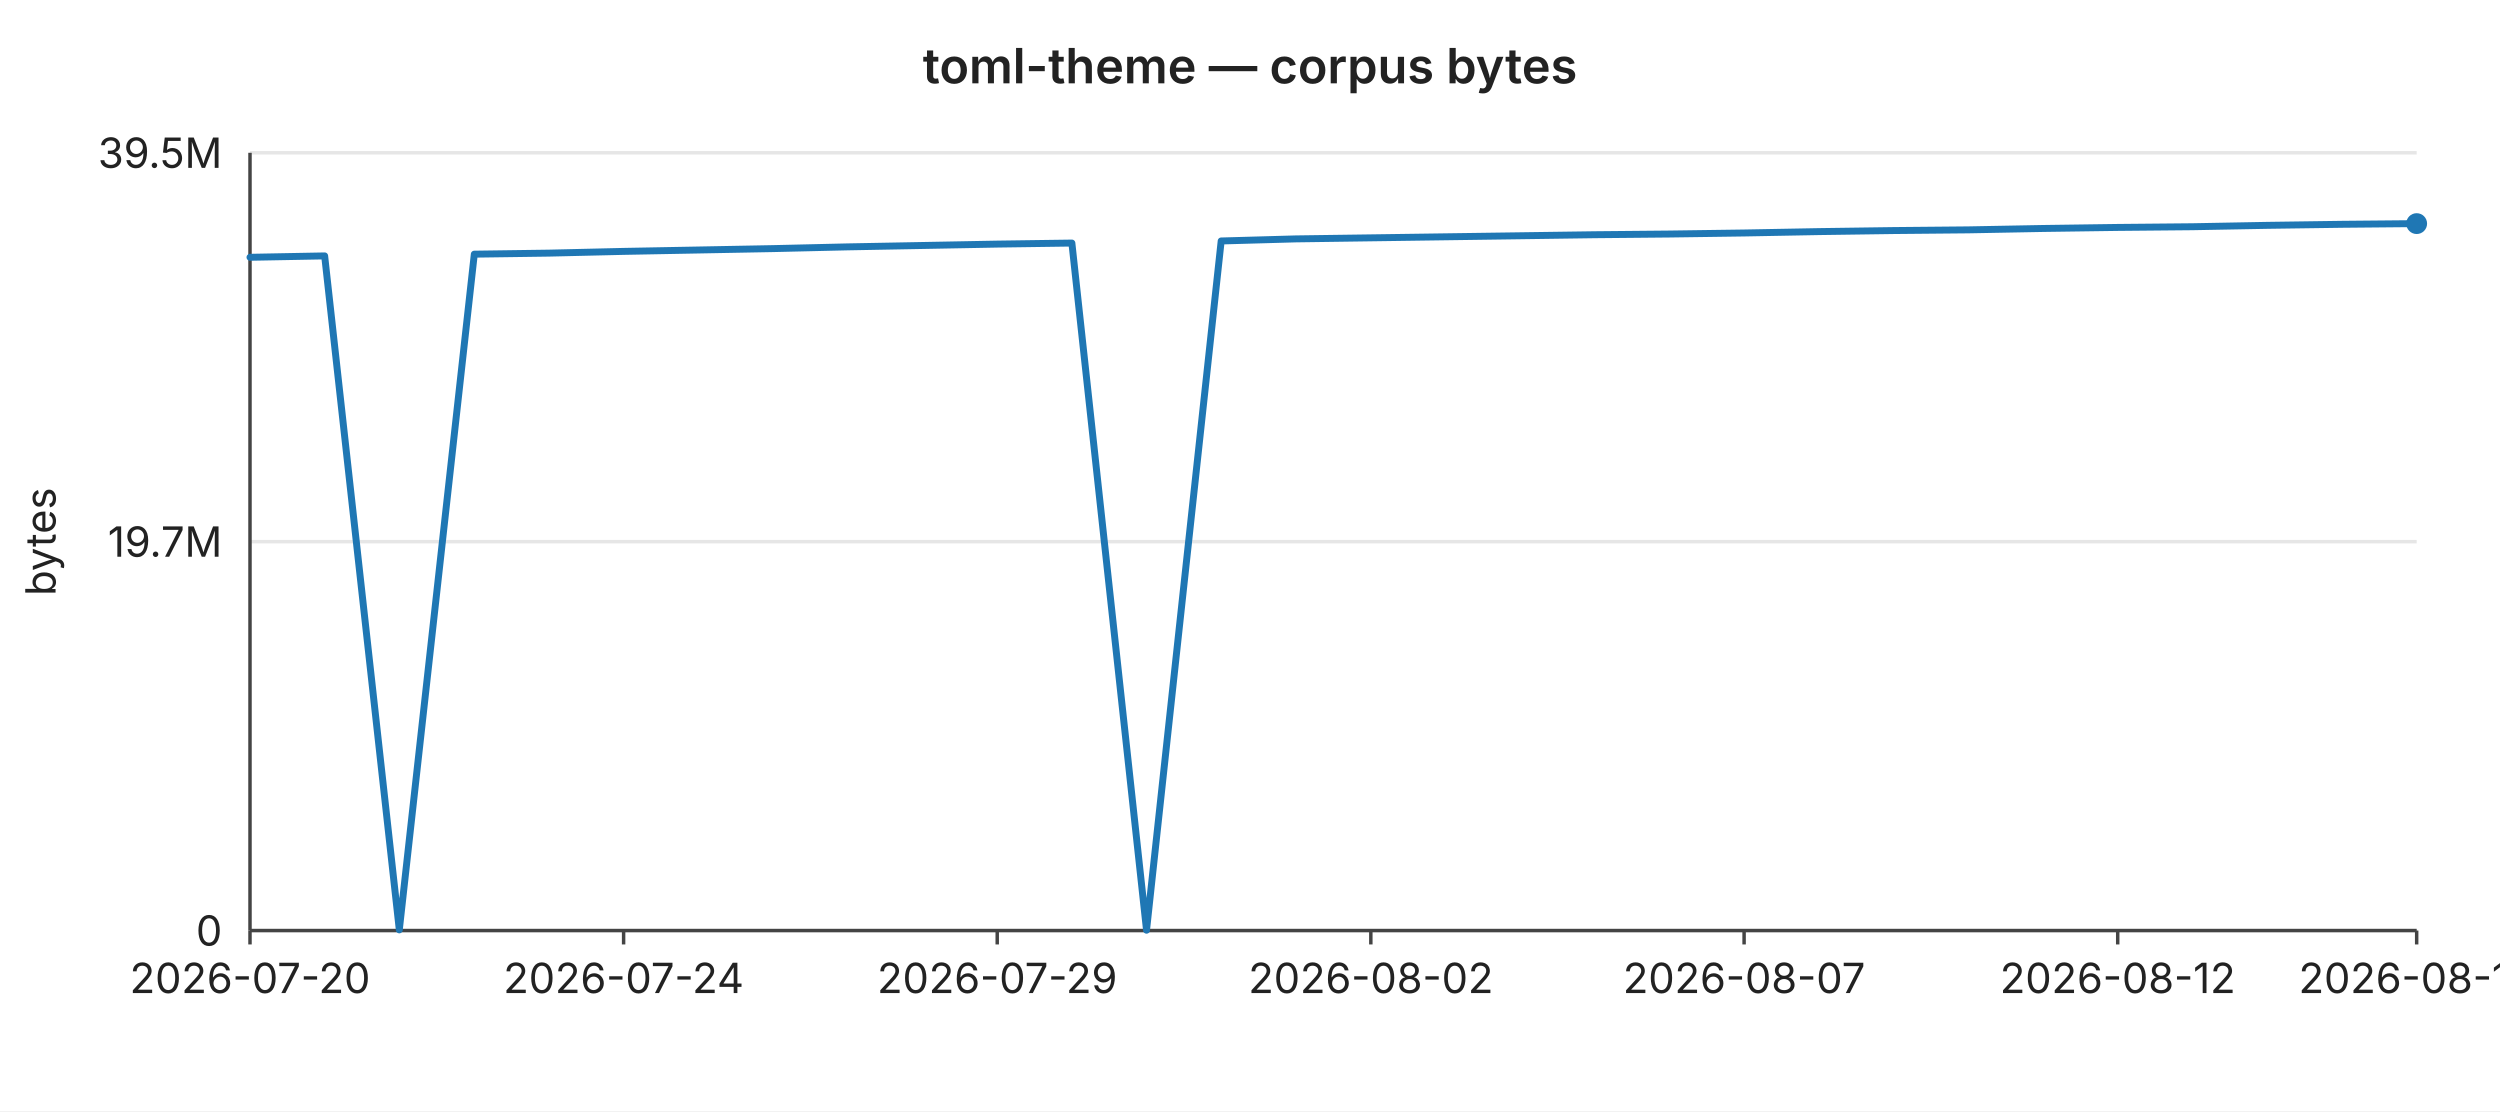
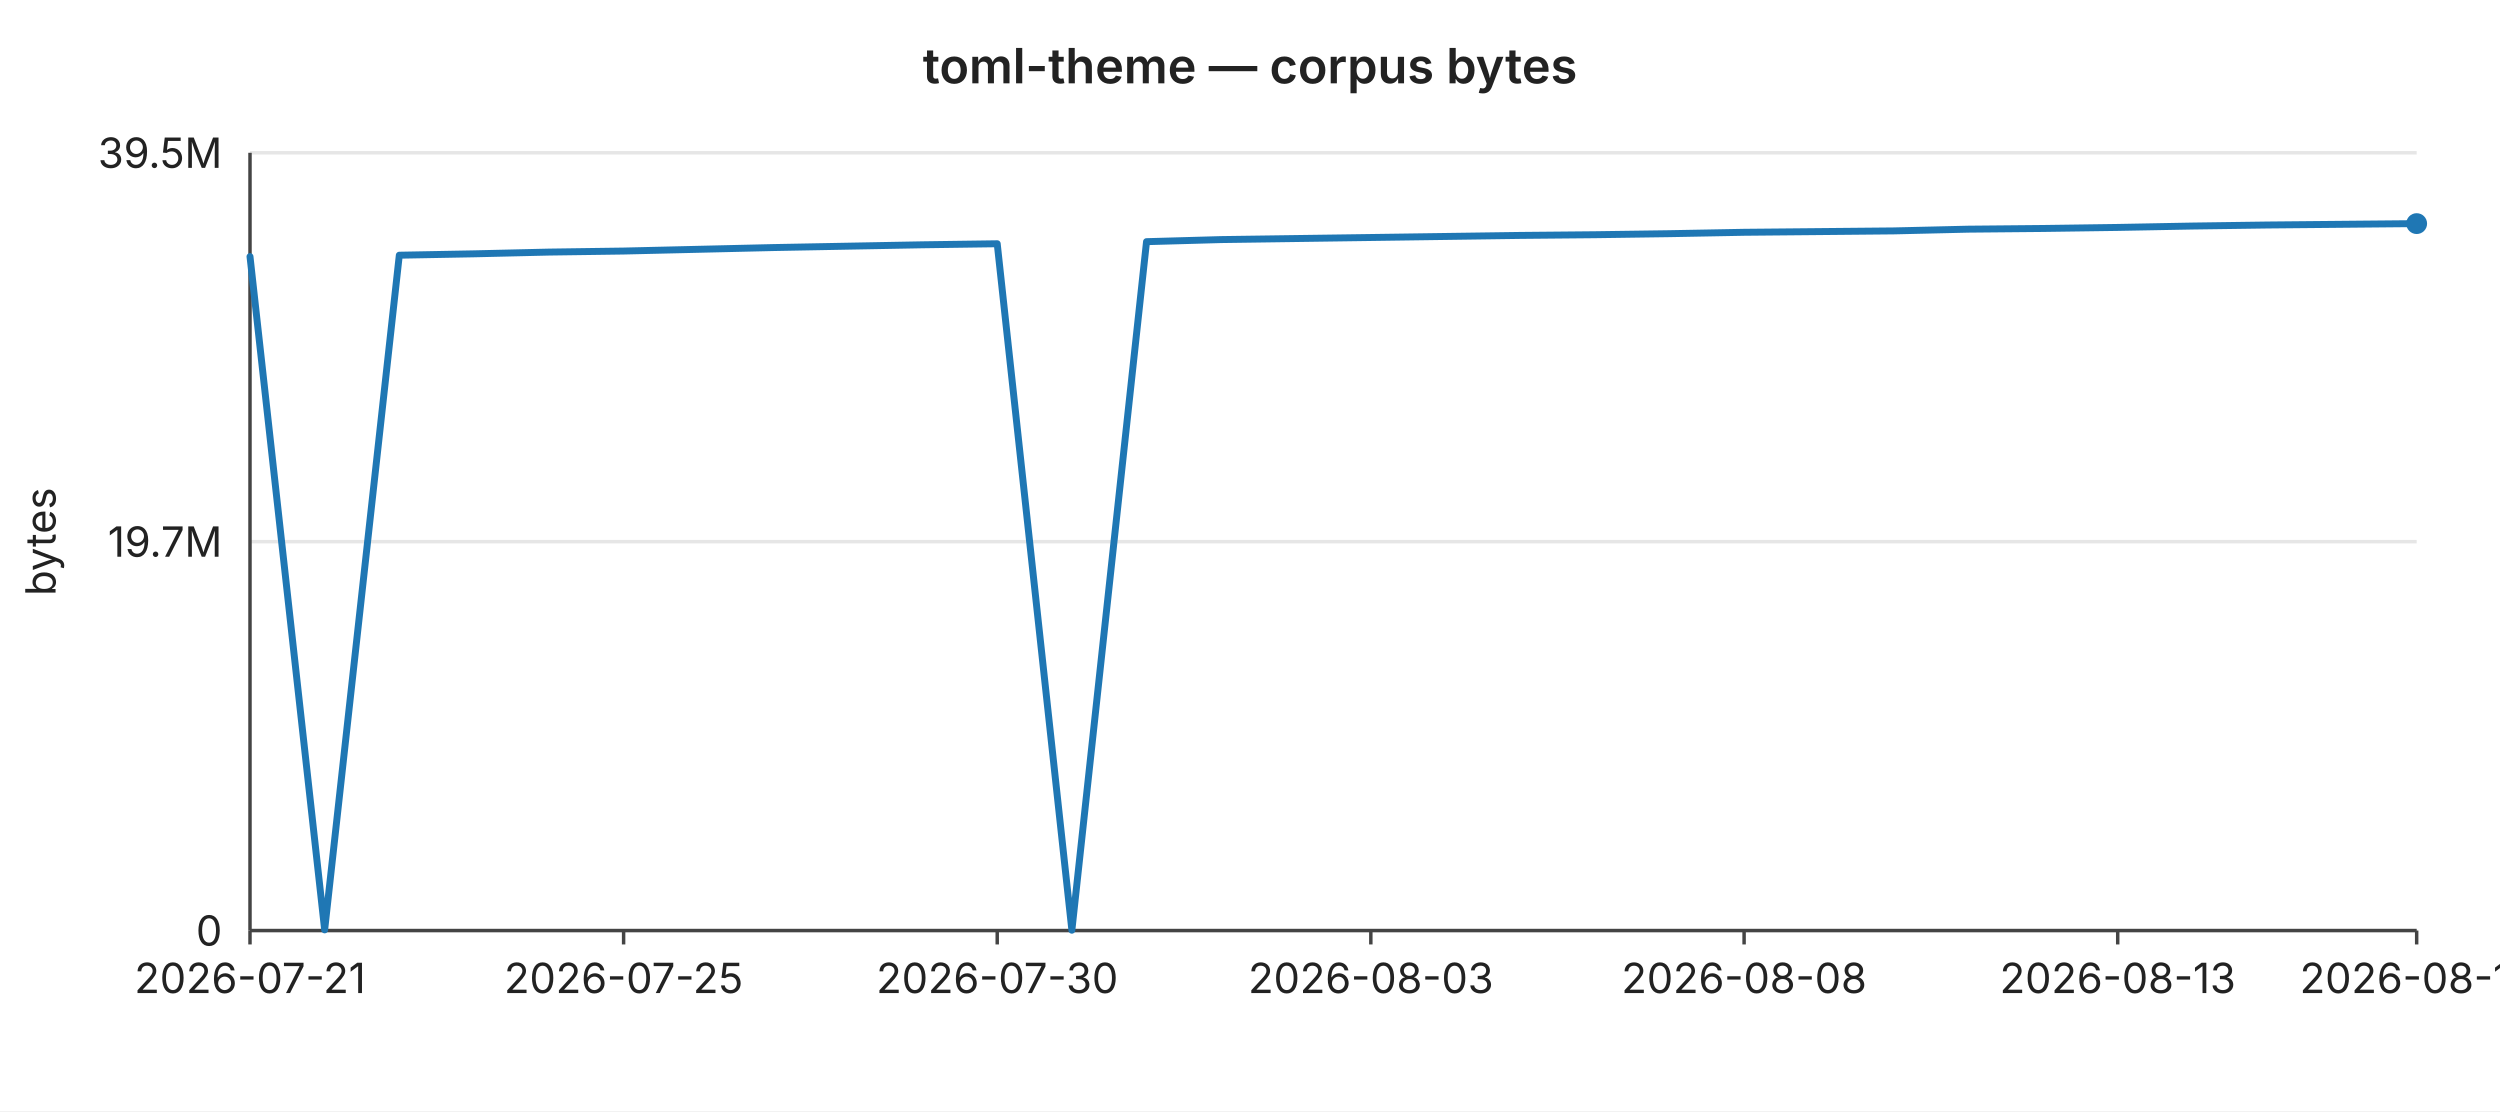
<svg xmlns="http://www.w3.org/2000/svg" width="720" height="320" viewBox="0 0 720 320" font-family="-apple-system,BlinkMacSystemFont,Segoe UI,sans-serif" font-size="12">
  <rect width="720" height="320" fill="#ffffff" />
  <text x="360" y="24" text-anchor="middle" font-size="14" font-weight="600" fill="#222">toml-theme — corpus bytes</text>
  <line x1="72" y1="44.0" x2="696" y2="44.0" stroke="#e6e6e6" stroke-width="1" />
  <text x="64" y="44.0" text-anchor="end" dominant-baseline="middle" fill="#222">39.5M</text>
  <line x1="72" y1="156.0" x2="696" y2="156.0" stroke="#e6e6e6" stroke-width="1" />
  <text x="64" y="156.0" text-anchor="end" dominant-baseline="middle" fill="#222">19.7M</text>
  <line x1="72" y1="268.0" x2="696" y2="268.0" stroke="#e6e6e6" stroke-width="1" />
  <text x="64" y="268.0" text-anchor="end" dominant-baseline="middle" fill="#222">0</text>
  <text x="16" y="156" text-anchor="middle" fill="#222" transform="rotate(-90 16 156)">bytes</text>
  <line x1="72" y1="44" x2="72" y2="268" stroke="#444" stroke-width="1" />
  <line x1="72" y1="268" x2="696" y2="268" stroke="#444" stroke-width="1" />
  <line x1="72.0" y1="268" x2="72.0" y2="272" stroke="#444" stroke-width="1" />
-   <text x="72.0" y="286" text-anchor="middle" fill="#222">2026-07-20</text>
+   <text x="72.0" y="286" text-anchor="middle" fill="#222">2026-07-21</text>
  <line x1="179.6" y1="268" x2="179.6" y2="272" stroke="#444" stroke-width="1" />
-   <text x="179.6" y="286" text-anchor="middle" fill="#222">2026-07-24</text>
+   <text x="179.6" y="286" text-anchor="middle" fill="#222">2026-07-25</text>
  <line x1="287.2" y1="268" x2="287.2" y2="272" stroke="#444" stroke-width="1" />
-   <text x="287.2" y="286" text-anchor="middle" fill="#222">2026-07-29</text>
+   <text x="287.2" y="286" text-anchor="middle" fill="#222">2026-07-30</text>
  <line x1="394.8" y1="268" x2="394.8" y2="272" stroke="#444" stroke-width="1" />
-   <text x="394.8" y="286" text-anchor="middle" fill="#222">2026-08-02</text>
+   <text x="394.8" y="286" text-anchor="middle" fill="#222">2026-08-03</text>
  <line x1="502.3" y1="268" x2="502.3" y2="272" stroke="#444" stroke-width="1" />
-   <text x="502.3" y="286" text-anchor="middle" fill="#222">2026-08-07</text>
+   <text x="502.3" y="286" text-anchor="middle" fill="#222">2026-08-08</text>
  <line x1="609.9" y1="268" x2="609.9" y2="272" stroke="#444" stroke-width="1" />
-   <text x="609.9" y="286" text-anchor="middle" fill="#222">2026-08-12</text>
+   <text x="609.9" y="286" text-anchor="middle" fill="#222">2026-08-13</text>
  <line x1="696.0" y1="268" x2="696.0" y2="272" stroke="#444" stroke-width="1" />
-   <text x="696.0" y="286" text-anchor="middle" fill="#222">2026-08-16</text>
-   <polyline fill="none" stroke="#1f77b4" stroke-width="2" stroke-linejoin="round" stroke-linecap="round" points="72.0,74.1 93.5,73.7 115.0,267.8 136.6,73.2 158.1,72.9 179.6,72.4 201.1,72.0 222.6,71.6 244.1,71.1 265.7,70.7 287.2,70.3 308.7,70.0 330.2,267.9 351.7,69.4 373.2,68.8 394.8,68.5 416.3,68.2 437.8,67.9 459.3,67.6 480.8,67.4 502.3,67.1 523.9,66.7 545.4,66.4 566.9,66.2 588.4,65.8 609.9,65.5 631.4,65.3 653.0,64.9 674.5,64.6 696.0,64.4" />
+   <text x="696.0" y="286" text-anchor="middle" fill="#222">2026-08-17</text>
+   <polyline fill="none" stroke="#1f77b4" stroke-width="2" stroke-linejoin="round" stroke-linecap="round" points="72.0,73.9 93.5,267.8 115.0,73.5 136.6,73.1 158.1,72.6 179.6,72.3 201.1,71.8 222.6,71.3 244.1,70.9 265.7,70.5 287.2,70.2 308.7,267.9 330.2,69.6 351.7,69.0 373.2,68.7 394.8,68.4 416.3,68.1 437.8,67.8 459.3,67.6 480.8,67.3 502.3,66.9 523.9,66.7 545.4,66.5 566.9,66.0 588.4,65.8 609.9,65.5 631.4,65.1 653.0,64.8 674.5,64.6 696.0,64.4" />
  <circle cx="696.0" cy="64.4" r="3" fill="#1f77b4" />
</svg>
